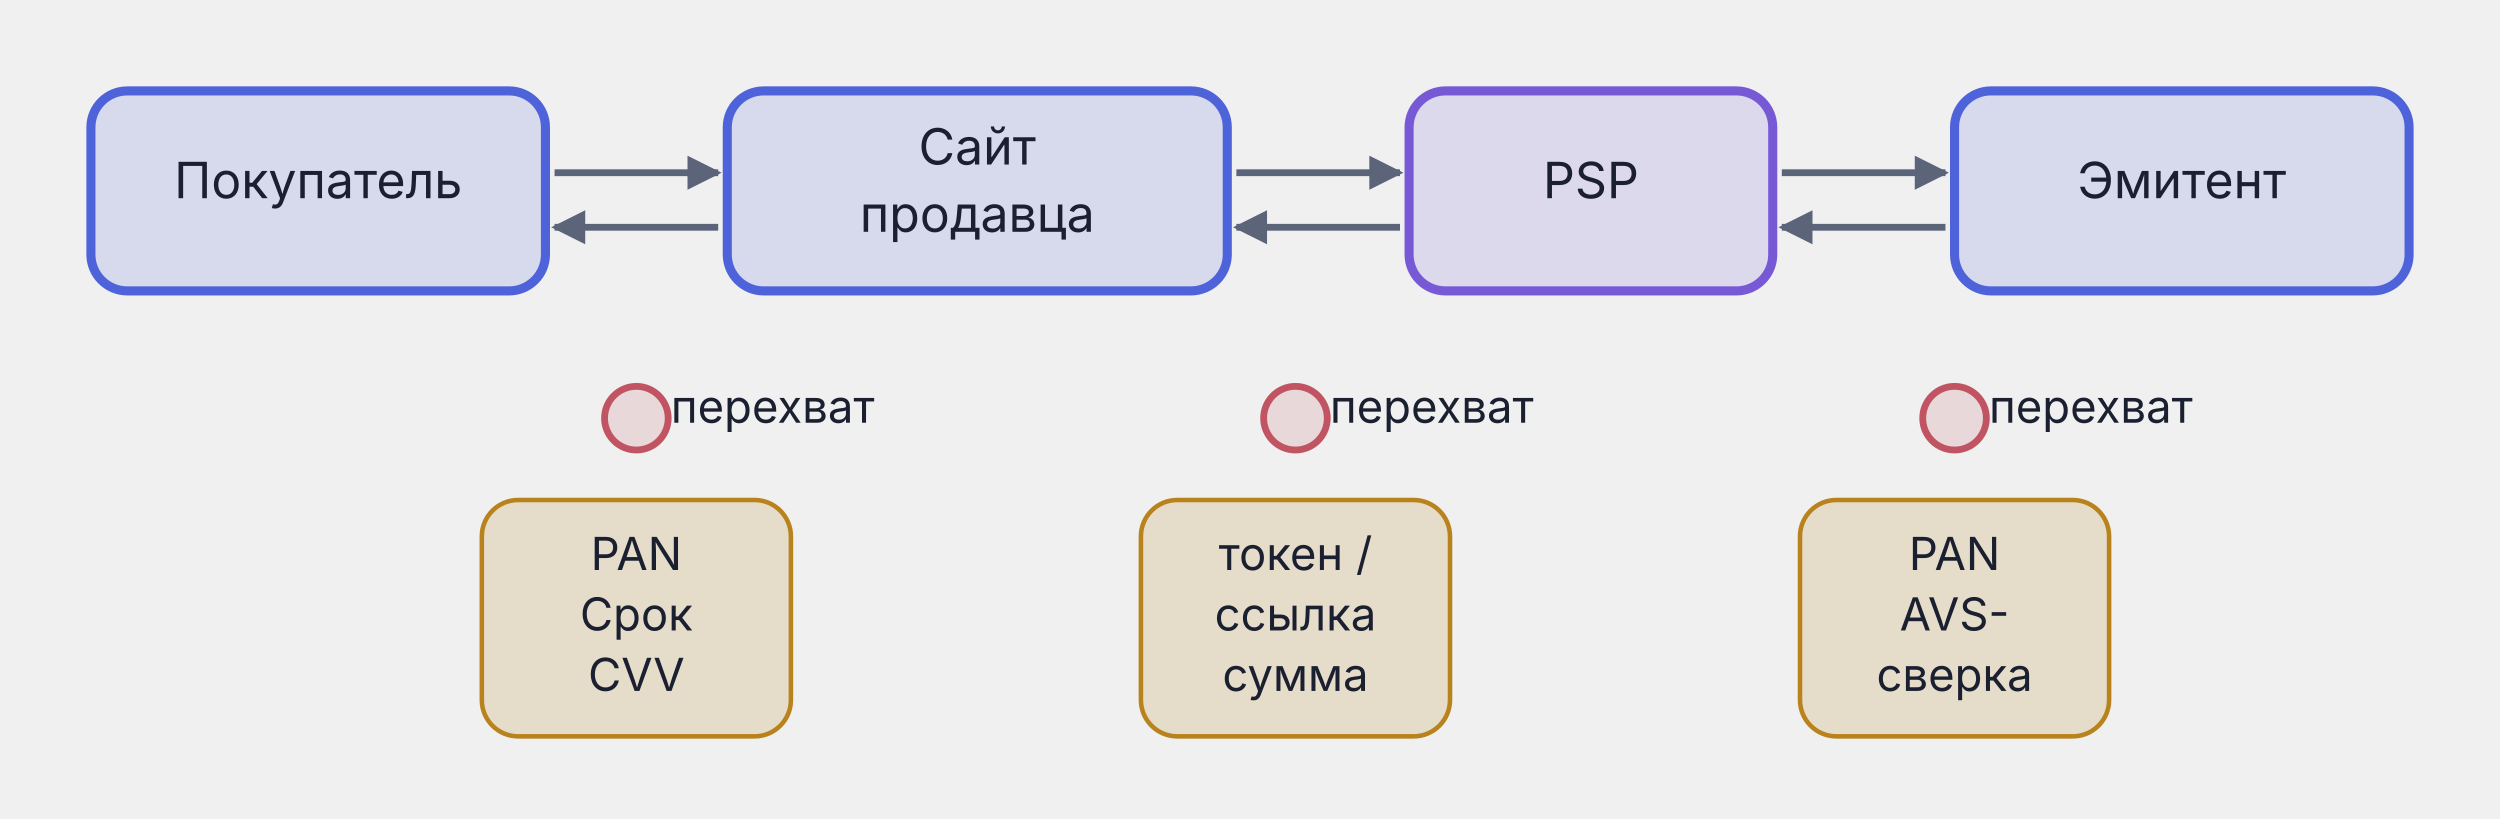
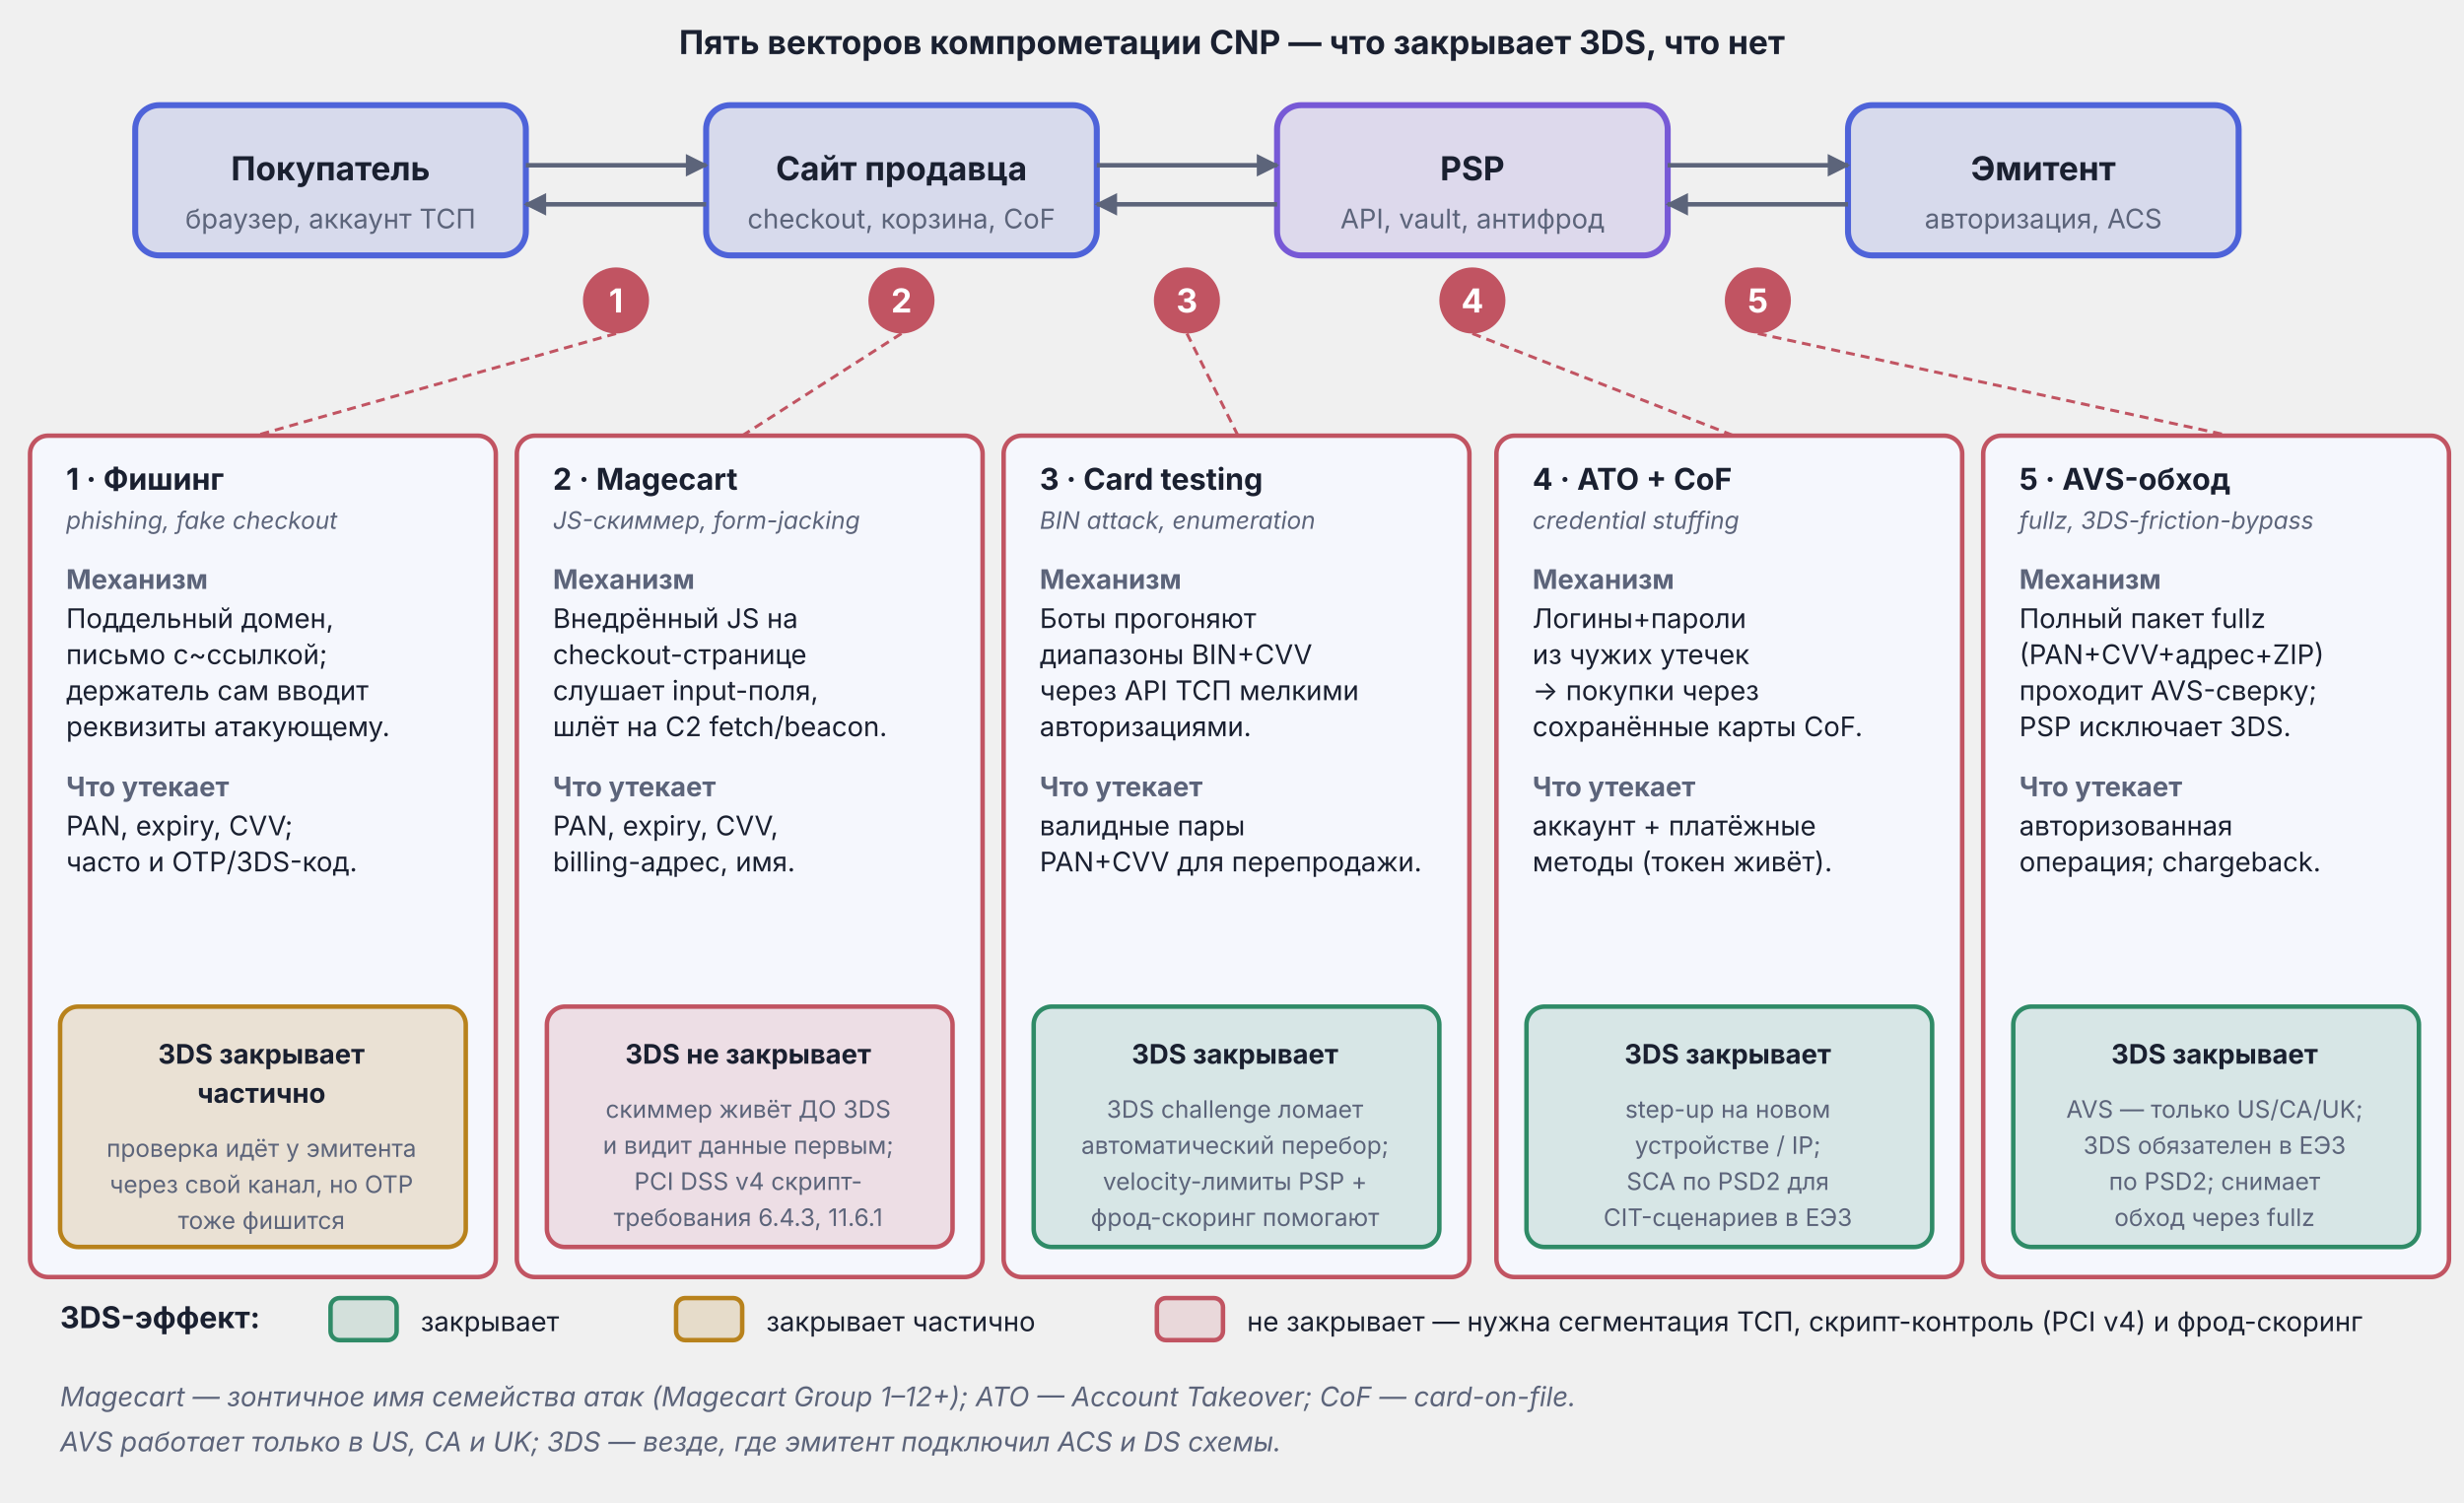
- <svg xmlns="http://www.w3.org/2000/svg" viewBox="0 0 550 180" width="550" height="180">
+ <svg xmlns="http://www.w3.org/2000/svg" viewBox="0 0 820 500" width="820" height="500">
  <defs>
    <marker id="arr-Muted" viewBox="0 0 10 10" refX="9" refY="5" markerWidth="5" markerHeight="5" orient="auto">
      <path d="M0,0 L10,5 L0,10 Z" fill="#5C647A" />
    </marker>
    <marker id="arr-Muted-s" viewBox="0 0 10 10" refX="1" refY="5" markerWidth="5" markerHeight="5" orient="auto">
      <path d="M10,0 L0,5 L10,10 Z" fill="#5C647A" />
    </marker>
  </defs>
-   <rect x="20.0" y="20.0" width="100" height="44" rx="8" fill="#4E63D9" fill-opacity="0.15" stroke="#4E63D9" stroke-width="2" />
-   <text x="70.0" y="43.6" text-anchor="middle" font-family="Inter, -apple-system, BlinkMacSystemFont, 'Helvetica Neue', Arial, sans-serif" font-size="11" font-weight="normal" fill="#1A2030">Покупатель</text>
-   <rect x="160.0" y="20.0" width="110" height="44" rx="8" fill="#4E63D9" fill-opacity="0.15" stroke="#4E63D9" stroke-width="2" />
-   <text x="215.0" y="36.2" text-anchor="middle" font-family="Inter, -apple-system, BlinkMacSystemFont, 'Helvetica Neue', Arial, sans-serif" font-size="11" font-weight="normal" fill="#1A2030">Сайт</text>
-   <text x="215.0" y="51.0" text-anchor="middle" font-family="Inter, -apple-system, BlinkMacSystemFont, 'Helvetica Neue', Arial, sans-serif" font-size="11" font-weight="normal" fill="#1A2030">продавца</text>
-   <rect x="310.0" y="20.0" width="80" height="44" rx="8" fill="#7759D6" fill-opacity="0.15" stroke="#7759D6" stroke-width="2" />
-   <text x="350.0" y="43.6" text-anchor="middle" font-family="Inter, -apple-system, BlinkMacSystemFont, 'Helvetica Neue', Arial, sans-serif" font-size="11" font-weight="normal" fill="#1A2030">PSP</text>
-   <rect x="430.0" y="20.0" width="100" height="44" rx="8" fill="#4E63D9" fill-opacity="0.15" stroke="#4E63D9" stroke-width="2" />
-   <text x="480.0" y="43.6" text-anchor="middle" font-family="Inter, -apple-system, BlinkMacSystemFont, 'Helvetica Neue', Arial, sans-serif" font-size="11" font-weight="normal" fill="#1A2030">Эмитент</text>
-   <line x1="122.0" y1="38.0" x2="158.0" y2="38.0" stroke="#5C647A" stroke-width="1.5" marker-end="url(#arr-Muted)" />
-   <line x1="272.0" y1="38.0" x2="308.0" y2="38.0" stroke="#5C647A" stroke-width="1.5" marker-end="url(#arr-Muted)" />
-   <line x1="392.0" y1="38.0" x2="428.0" y2="38.0" stroke="#5C647A" stroke-width="1.5" marker-end="url(#arr-Muted)" />
-   <line x1="158.0" y1="50.0" x2="122.0" y2="50.0" stroke="#5C647A" stroke-width="1.5" marker-end="url(#arr-Muted)" />
-   <line x1="308.0" y1="50.0" x2="272.0" y2="50.0" stroke="#5C647A" stroke-width="1.5" marker-end="url(#arr-Muted)" />
-   <line x1="428.0" y1="50.0" x2="392.0" y2="50.0" stroke="#5C647A" stroke-width="1.5" marker-end="url(#arr-Muted)" />
-   <text x="170.0" y="93.0" text-anchor="middle" font-family="Inter, -apple-system, BlinkMacSystemFont, 'Helvetica Neue', Arial, sans-serif" font-size="10" fill="#1A2030">перехват</text>
-   <text x="315.0" y="93.0" text-anchor="middle" font-family="Inter, -apple-system, BlinkMacSystemFont, 'Helvetica Neue', Arial, sans-serif" font-size="10" fill="#1A2030">перехват</text>
-   <text x="460.0" y="93.0" text-anchor="middle" font-family="Inter, -apple-system, BlinkMacSystemFont, 'Helvetica Neue', Arial, sans-serif" font-size="10" fill="#1A2030">перехват</text>
-   <ellipse cx="140.0" cy="92.0" rx="7.0" ry="7.0" fill="#C15462" fill-opacity="0.15" stroke="#C15462" stroke-width="1.5" />
-   <ellipse cx="285.0" cy="92.0" rx="7.0" ry="7.0" fill="#C15462" fill-opacity="0.15" stroke="#C15462" stroke-width="1.5" />
-   <ellipse cx="430.0" cy="92.0" rx="7.0" ry="7.0" fill="#C15462" fill-opacity="0.15" stroke="#C15462" stroke-width="1.5" />
-   <rect x="106.0" y="110.0" width="68" height="52" rx="8" fill="#B8821C" fill-opacity="0.18" stroke="#B8821C" stroke-width="1" />
-   <text x="140.0" y="125.4" text-anchor="middle" font-family="Inter, -apple-system, BlinkMacSystemFont, 'Helvetica Neue', Arial, sans-serif" font-size="10" font-weight="normal" fill="#1A2030">PAN</text>
-   <text x="140.0" y="138.7" text-anchor="middle" font-family="Inter, -apple-system, BlinkMacSystemFont, 'Helvetica Neue', Arial, sans-serif" font-size="10" font-weight="normal" fill="#1A2030">Срок</text>
-   <text x="140.0" y="152.0" text-anchor="middle" font-family="Inter, -apple-system, BlinkMacSystemFont, 'Helvetica Neue', Arial, sans-serif" font-size="10" font-weight="normal" fill="#1A2030">CVV</text>
-   <rect x="251.0" y="110.0" width="68" height="52" rx="8" fill="#B8821C" fill-opacity="0.18" stroke="#B8821C" stroke-width="1" />
-   <text x="285.0" y="125.4" text-anchor="middle" font-family="Inter, -apple-system, BlinkMacSystemFont, 'Helvetica Neue', Arial, sans-serif" font-size="10" font-weight="normal" fill="#1A2030">токен /</text>
-   <text x="285.0" y="138.7" text-anchor="middle" font-family="Inter, -apple-system, BlinkMacSystemFont, 'Helvetica Neue', Arial, sans-serif" font-size="10" font-weight="normal" fill="#1A2030">ссылка</text>
-   <text x="285.0" y="152.0" text-anchor="middle" font-family="Inter, -apple-system, BlinkMacSystemFont, 'Helvetica Neue', Arial, sans-serif" font-size="10" font-weight="normal" fill="#1A2030">сумма</text>
-   <rect x="396.0" y="110.0" width="68" height="52" rx="8" fill="#B8821C" fill-opacity="0.18" stroke="#B8821C" stroke-width="1" />
-   <text x="430.0" y="125.4" text-anchor="middle" font-family="Inter, -apple-system, BlinkMacSystemFont, 'Helvetica Neue', Arial, sans-serif" font-size="10" font-weight="normal" fill="#1A2030">PAN</text>
-   <text x="430.0" y="138.7" text-anchor="middle" font-family="Inter, -apple-system, BlinkMacSystemFont, 'Helvetica Neue', Arial, sans-serif" font-size="10" font-weight="normal" fill="#1A2030">AVS-</text>
-   <text x="430.0" y="152.0" text-anchor="middle" font-family="Inter, -apple-system, BlinkMacSystemFont, 'Helvetica Neue', Arial, sans-serif" font-size="10" font-weight="normal" fill="#1A2030">сверка</text>
+   <text x="410" y="18" text-anchor="middle" font-family="Inter, -apple-system, BlinkMacSystemFont, 'Helvetica Neue', Arial, sans-serif" font-size="11" font-weight="bold" fill="#1A2030">Пять векторов компрометации CNP — что закрывает 3DS, что нет</text>
+   <rect x="45" y="35" width="130" height="50" rx="8" fill="#4E63D9" fill-opacity="0.15" stroke="#4E63D9" stroke-width="2" />
+   <text x="110" y="60" text-anchor="middle" font-family="Inter, -apple-system, BlinkMacSystemFont, 'Helvetica Neue', Arial, sans-serif" font-size="11" font-weight="bold" fill="#1A2030">Покупатель</text>
+   <text x="110" y="76" text-anchor="middle" font-family="Inter, -apple-system, BlinkMacSystemFont, 'Helvetica Neue', Arial, sans-serif" font-size="9" fill="#5C647A">браузер, аккаунт ТСП</text>
+   <rect x="235" y="35" width="130" height="50" rx="8" fill="#4E63D9" fill-opacity="0.15" stroke="#4E63D9" stroke-width="2" />
+   <text x="300" y="60" text-anchor="middle" font-family="Inter, -apple-system, BlinkMacSystemFont, 'Helvetica Neue', Arial, sans-serif" font-size="11" font-weight="bold" fill="#1A2030">Сайт продавца</text>
+   <text x="300" y="76" text-anchor="middle" font-family="Inter, -apple-system, BlinkMacSystemFont, 'Helvetica Neue', Arial, sans-serif" font-size="9" fill="#5C647A">checkout, корзина, CoF</text>
+   <rect x="425" y="35" width="130" height="50" rx="8" fill="#7759D6" fill-opacity="0.15" stroke="#7759D6" stroke-width="2" />
+   <text x="490" y="60" text-anchor="middle" font-family="Inter, -apple-system, BlinkMacSystemFont, 'Helvetica Neue', Arial, sans-serif" font-size="11" font-weight="bold" fill="#1A2030">PSP</text>
+   <text x="490" y="76" text-anchor="middle" font-family="Inter, -apple-system, BlinkMacSystemFont, 'Helvetica Neue', Arial, sans-serif" font-size="9" fill="#5C647A">API, vault, антифрод</text>
+   <rect x="615" y="35" width="130" height="50" rx="8" fill="#4E63D9" fill-opacity="0.15" stroke="#4E63D9" stroke-width="2" />
+   <text x="680" y="60" text-anchor="middle" font-family="Inter, -apple-system, BlinkMacSystemFont, 'Helvetica Neue', Arial, sans-serif" font-size="11" font-weight="bold" fill="#1A2030">Эмитент</text>
+   <text x="680" y="76" text-anchor="middle" font-family="Inter, -apple-system, BlinkMacSystemFont, 'Helvetica Neue', Arial, sans-serif" font-size="9" fill="#5C647A">авторизация, ACS</text>
+   <line x1="175" y1="55" x2="235" y2="55" stroke="#5C647A" stroke-width="1.5" marker-end="url(#arr-Muted)" />
+   <line x1="235" y1="68" x2="175" y2="68" stroke="#5C647A" stroke-width="1.5" marker-end="url(#arr-Muted)" />
+   <line x1="365" y1="55" x2="425" y2="55" stroke="#5C647A" stroke-width="1.5" marker-end="url(#arr-Muted)" />
+   <line x1="425" y1="68" x2="365" y2="68" stroke="#5C647A" stroke-width="1.5" marker-end="url(#arr-Muted)" />
+   <line x1="555" y1="55" x2="615" y2="55" stroke="#5C647A" stroke-width="1.5" marker-end="url(#arr-Muted)" />
+   <line x1="615" y1="68" x2="555" y2="68" stroke="#5C647A" stroke-width="1.5" marker-end="url(#arr-Muted)" />
+   <circle cx="205" cy="100" r="11" fill="#C15462" />
+   <text x="205" y="104" text-anchor="middle" font-family="Inter, -apple-system, BlinkMacSystemFont, 'Helvetica Neue', Arial, sans-serif" font-size="11" font-weight="bold" fill="#ffffff">1</text>
+   <circle cx="300" cy="100" r="11" fill="#C15462" />
+   <text x="300" y="104" text-anchor="middle" font-family="Inter, -apple-system, BlinkMacSystemFont, 'Helvetica Neue', Arial, sans-serif" font-size="11" font-weight="bold" fill="#ffffff">2</text>
+   <circle cx="395" cy="100" r="11" fill="#C15462" />
+   <text x="395" y="104" text-anchor="middle" font-family="Inter, -apple-system, BlinkMacSystemFont, 'Helvetica Neue', Arial, sans-serif" font-size="11" font-weight="bold" fill="#ffffff">3</text>
+   <circle cx="490" cy="100" r="11" fill="#C15462" />
+   <text x="490" y="104" text-anchor="middle" font-family="Inter, -apple-system, BlinkMacSystemFont, 'Helvetica Neue', Arial, sans-serif" font-size="11" font-weight="bold" fill="#ffffff">4</text>
+   <circle cx="585" cy="100" r="11" fill="#C15462" />
+   <text x="585" y="104" text-anchor="middle" font-family="Inter, -apple-system, BlinkMacSystemFont, 'Helvetica Neue', Arial, sans-serif" font-size="11" font-weight="bold" fill="#ffffff">5</text>
+   <line x1="205" y1="111" x2="85" y2="145" stroke="#C15462" stroke-width="1" stroke-dasharray="3,2" />
+   <line x1="300" y1="111" x2="247" y2="145" stroke="#C15462" stroke-width="1" stroke-dasharray="3,2" />
+   <line x1="395" y1="111" x2="412" y2="145" stroke="#C15462" stroke-width="1" stroke-dasharray="3,2" />
+   <line x1="490" y1="111" x2="577" y2="145" stroke="#C15462" stroke-width="1" stroke-dasharray="3,2" />
+   <line x1="585" y1="111" x2="742" y2="145" stroke="#C15462" stroke-width="1" stroke-dasharray="3,2" />
+   <rect x="10" y="145" width="155" height="280" rx="6" fill="#F5F7FD" stroke="#C15462" stroke-width="1.5" />
+   <text x="22" y="163" text-anchor="start" font-family="Inter, -apple-system, BlinkMacSystemFont, 'Helvetica Neue', Arial, sans-serif" font-size="10" font-weight="bold" fill="#1A2030">1 · Фишинг</text>
+   <text x="22" y="176" text-anchor="start" font-family="Inter, -apple-system, BlinkMacSystemFont, 'Helvetica Neue', Arial, sans-serif" font-size="8" font-style="italic" fill="#5C647A">phishing, fake checkout</text>
+   <text x="22" y="196" text-anchor="start" font-family="Inter, -apple-system, BlinkMacSystemFont, 'Helvetica Neue', Arial, sans-serif" font-size="9" font-weight="bold" fill="#5C647A">Механизм</text>
+   <text x="22" y="209" text-anchor="start" font-family="Inter, -apple-system, BlinkMacSystemFont, 'Helvetica Neue', Arial, sans-serif" font-size="9" fill="#1A2030">Поддельный домен,</text>
+   <text x="22" y="221" text-anchor="start" font-family="Inter, -apple-system, BlinkMacSystemFont, 'Helvetica Neue', Arial, sans-serif" font-size="9" fill="#1A2030">письмо с~ссылкой;</text>
+   <text x="22" y="233" text-anchor="start" font-family="Inter, -apple-system, BlinkMacSystemFont, 'Helvetica Neue', Arial, sans-serif" font-size="9" fill="#1A2030">держатель сам вводит</text>
+   <text x="22" y="245" text-anchor="start" font-family="Inter, -apple-system, BlinkMacSystemFont, 'Helvetica Neue', Arial, sans-serif" font-size="9" fill="#1A2030">реквизиты атакующему.</text>
+   <text x="22" y="265" text-anchor="start" font-family="Inter, -apple-system, BlinkMacSystemFont, 'Helvetica Neue', Arial, sans-serif" font-size="9" font-weight="bold" fill="#5C647A">Что утекает</text>
+   <text x="22" y="278" text-anchor="start" font-family="Inter, -apple-system, BlinkMacSystemFont, 'Helvetica Neue', Arial, sans-serif" font-size="9" fill="#1A2030">PAN, expiry, CVV;</text>
+   <text x="22" y="290" text-anchor="start" font-family="Inter, -apple-system, BlinkMacSystemFont, 'Helvetica Neue', Arial, sans-serif" font-size="9" fill="#1A2030">часто и OTP/3DS-код.</text>
+   <rect x="20" y="335" width="135" height="80" rx="6" fill="#B8821C" fill-opacity="0.18" stroke="#B8821C" stroke-width="1.5" />
+   <text x="87" y="354" text-anchor="middle" font-family="Inter, -apple-system, BlinkMacSystemFont, 'Helvetica Neue', Arial, sans-serif" font-size="9" font-weight="bold" fill="#1A2030">3DS закрывает</text>
+   <text x="87" y="367" text-anchor="middle" font-family="Inter, -apple-system, BlinkMacSystemFont, 'Helvetica Neue', Arial, sans-serif" font-size="9" font-weight="bold" fill="#1A2030">частично</text>
+   <text x="87" y="385" text-anchor="middle" font-family="Inter, -apple-system, BlinkMacSystemFont, 'Helvetica Neue', Arial, sans-serif" font-size="8" fill="#5C647A">проверка идёт у эмитента</text>
+   <text x="87" y="397" text-anchor="middle" font-family="Inter, -apple-system, BlinkMacSystemFont, 'Helvetica Neue', Arial, sans-serif" font-size="8" fill="#5C647A">через свой канал, но OTP</text>
+   <text x="87" y="409" text-anchor="middle" font-family="Inter, -apple-system, BlinkMacSystemFont, 'Helvetica Neue', Arial, sans-serif" font-size="8" fill="#5C647A">тоже фишится</text>
+   <rect x="172" y="145" width="155" height="280" rx="6" fill="#F5F7FD" stroke="#C15462" stroke-width="1.5" />
+   <text x="184" y="163" text-anchor="start" font-family="Inter, -apple-system, BlinkMacSystemFont, 'Helvetica Neue', Arial, sans-serif" font-size="10" font-weight="bold" fill="#1A2030">2 · Magecart</text>
+   <text x="184" y="176" text-anchor="start" font-family="Inter, -apple-system, BlinkMacSystemFont, 'Helvetica Neue', Arial, sans-serif" font-size="8" font-style="italic" fill="#5C647A">JS-скиммер, form-jacking</text>
+   <text x="184" y="196" text-anchor="start" font-family="Inter, -apple-system, BlinkMacSystemFont, 'Helvetica Neue', Arial, sans-serif" font-size="9" font-weight="bold" fill="#5C647A">Механизм</text>
+   <text x="184" y="209" text-anchor="start" font-family="Inter, -apple-system, BlinkMacSystemFont, 'Helvetica Neue', Arial, sans-serif" font-size="9" fill="#1A2030">Внедрённый JS на</text>
+   <text x="184" y="221" text-anchor="start" font-family="Inter, -apple-system, BlinkMacSystemFont, 'Helvetica Neue', Arial, sans-serif" font-size="9" fill="#1A2030">checkout-странице</text>
+   <text x="184" y="233" text-anchor="start" font-family="Inter, -apple-system, BlinkMacSystemFont, 'Helvetica Neue', Arial, sans-serif" font-size="9" fill="#1A2030">слушает input-поля,</text>
+   <text x="184" y="245" text-anchor="start" font-family="Inter, -apple-system, BlinkMacSystemFont, 'Helvetica Neue', Arial, sans-serif" font-size="9" fill="#1A2030">шлёт на C2 fetch/beacon.</text>
+   <text x="184" y="265" text-anchor="start" font-family="Inter, -apple-system, BlinkMacSystemFont, 'Helvetica Neue', Arial, sans-serif" font-size="9" font-weight="bold" fill="#5C647A">Что утекает</text>
+   <text x="184" y="278" text-anchor="start" font-family="Inter, -apple-system, BlinkMacSystemFont, 'Helvetica Neue', Arial, sans-serif" font-size="9" fill="#1A2030">PAN, expiry, CVV,</text>
+   <text x="184" y="290" text-anchor="start" font-family="Inter, -apple-system, BlinkMacSystemFont, 'Helvetica Neue', Arial, sans-serif" font-size="9" fill="#1A2030">billing-адрес, имя.</text>
+   <rect x="182" y="335" width="135" height="80" rx="6" fill="#C15462" fill-opacity="0.15" stroke="#C15462" stroke-width="1.5" />
+   <text x="249" y="354" text-anchor="middle" font-family="Inter, -apple-system, BlinkMacSystemFont, 'Helvetica Neue', Arial, sans-serif" font-size="9" font-weight="bold" fill="#1A2030">3DS не закрывает</text>
+   <text x="249" y="372" text-anchor="middle" font-family="Inter, -apple-system, BlinkMacSystemFont, 'Helvetica Neue', Arial, sans-serif" font-size="8" fill="#5C647A">скиммер живёт ДО 3DS</text>
+   <text x="249" y="384" text-anchor="middle" font-family="Inter, -apple-system, BlinkMacSystemFont, 'Helvetica Neue', Arial, sans-serif" font-size="8" fill="#5C647A">и видит данные первым;</text>
+   <text x="249" y="396" text-anchor="middle" font-family="Inter, -apple-system, BlinkMacSystemFont, 'Helvetica Neue', Arial, sans-serif" font-size="8" fill="#5C647A">PCI DSS v4 скрипт-</text>
+   <text x="249" y="408" text-anchor="middle" font-family="Inter, -apple-system, BlinkMacSystemFont, 'Helvetica Neue', Arial, sans-serif" font-size="8" fill="#5C647A">требования 6.4.3, 11.6.1</text>
+   <rect x="334" y="145" width="155" height="280" rx="6" fill="#F5F7FD" stroke="#C15462" stroke-width="1.5" />
+   <text x="346" y="163" text-anchor="start" font-family="Inter, -apple-system, BlinkMacSystemFont, 'Helvetica Neue', Arial, sans-serif" font-size="10" font-weight="bold" fill="#1A2030">3 · Card testing</text>
+   <text x="346" y="176" text-anchor="start" font-family="Inter, -apple-system, BlinkMacSystemFont, 'Helvetica Neue', Arial, sans-serif" font-size="8" font-style="italic" fill="#5C647A">BIN attack, enumeration</text>
+   <text x="346" y="196" text-anchor="start" font-family="Inter, -apple-system, BlinkMacSystemFont, 'Helvetica Neue', Arial, sans-serif" font-size="9" font-weight="bold" fill="#5C647A">Механизм</text>
+   <text x="346" y="209" text-anchor="start" font-family="Inter, -apple-system, BlinkMacSystemFont, 'Helvetica Neue', Arial, sans-serif" font-size="9" fill="#1A2030">Боты прогоняют</text>
+   <text x="346" y="221" text-anchor="start" font-family="Inter, -apple-system, BlinkMacSystemFont, 'Helvetica Neue', Arial, sans-serif" font-size="9" fill="#1A2030">диапазоны BIN+CVV</text>
+   <text x="346" y="233" text-anchor="start" font-family="Inter, -apple-system, BlinkMacSystemFont, 'Helvetica Neue', Arial, sans-serif" font-size="9" fill="#1A2030">через API ТСП мелкими</text>
+   <text x="346" y="245" text-anchor="start" font-family="Inter, -apple-system, BlinkMacSystemFont, 'Helvetica Neue', Arial, sans-serif" font-size="9" fill="#1A2030">авторизациями.</text>
+   <text x="346" y="265" text-anchor="start" font-family="Inter, -apple-system, BlinkMacSystemFont, 'Helvetica Neue', Arial, sans-serif" font-size="9" font-weight="bold" fill="#5C647A">Что утекает</text>
+   <text x="346" y="278" text-anchor="start" font-family="Inter, -apple-system, BlinkMacSystemFont, 'Helvetica Neue', Arial, sans-serif" font-size="9" fill="#1A2030">валидные пары</text>
+   <text x="346" y="290" text-anchor="start" font-family="Inter, -apple-system, BlinkMacSystemFont, 'Helvetica Neue', Arial, sans-serif" font-size="9" fill="#1A2030">PAN+CVV для перепродажи.</text>
+   <rect x="344" y="335" width="135" height="80" rx="6" fill="#2F8B67" fill-opacity="0.15" stroke="#2F8B67" stroke-width="1.5" />
+   <text x="411" y="354" text-anchor="middle" font-family="Inter, -apple-system, BlinkMacSystemFont, 'Helvetica Neue', Arial, sans-serif" font-size="9" font-weight="bold" fill="#1A2030">3DS закрывает</text>
+   <text x="411" y="372" text-anchor="middle" font-family="Inter, -apple-system, BlinkMacSystemFont, 'Helvetica Neue', Arial, sans-serif" font-size="8" fill="#5C647A">3DS challenge ломает</text>
+   <text x="411" y="384" text-anchor="middle" font-family="Inter, -apple-system, BlinkMacSystemFont, 'Helvetica Neue', Arial, sans-serif" font-size="8" fill="#5C647A">автоматический перебор;</text>
+   <text x="411" y="396" text-anchor="middle" font-family="Inter, -apple-system, BlinkMacSystemFont, 'Helvetica Neue', Arial, sans-serif" font-size="8" fill="#5C647A">velocity-лимиты PSP +</text>
+   <text x="411" y="408" text-anchor="middle" font-family="Inter, -apple-system, BlinkMacSystemFont, 'Helvetica Neue', Arial, sans-serif" font-size="8" fill="#5C647A">фрод-скоринг помогают</text>
+   <rect x="498" y="145" width="155" height="280" rx="6" fill="#F5F7FD" stroke="#C15462" stroke-width="1.5" />
+   <text x="510" y="163" text-anchor="start" font-family="Inter, -apple-system, BlinkMacSystemFont, 'Helvetica Neue', Arial, sans-serif" font-size="10" font-weight="bold" fill="#1A2030">4 · ATO + CoF</text>
+   <text x="510" y="176" text-anchor="start" font-family="Inter, -apple-system, BlinkMacSystemFont, 'Helvetica Neue', Arial, sans-serif" font-size="8" font-style="italic" fill="#5C647A">credential stuffing</text>
+   <text x="510" y="196" text-anchor="start" font-family="Inter, -apple-system, BlinkMacSystemFont, 'Helvetica Neue', Arial, sans-serif" font-size="9" font-weight="bold" fill="#5C647A">Механизм</text>
+   <text x="510" y="209" text-anchor="start" font-family="Inter, -apple-system, BlinkMacSystemFont, 'Helvetica Neue', Arial, sans-serif" font-size="9" fill="#1A2030">Логины+пароли</text>
+   <text x="510" y="221" text-anchor="start" font-family="Inter, -apple-system, BlinkMacSystemFont, 'Helvetica Neue', Arial, sans-serif" font-size="9" fill="#1A2030">из чужих утечек</text>
+   <text x="510" y="233" text-anchor="start" font-family="Inter, -apple-system, BlinkMacSystemFont, 'Helvetica Neue', Arial, sans-serif" font-size="9" fill="#1A2030">→ покупки через</text>
+   <text x="510" y="245" text-anchor="start" font-family="Inter, -apple-system, BlinkMacSystemFont, 'Helvetica Neue', Arial, sans-serif" font-size="9" fill="#1A2030">сохранённые карты CoF.</text>
+   <text x="510" y="265" text-anchor="start" font-family="Inter, -apple-system, BlinkMacSystemFont, 'Helvetica Neue', Arial, sans-serif" font-size="9" font-weight="bold" fill="#5C647A">Что утекает</text>
+   <text x="510" y="278" text-anchor="start" font-family="Inter, -apple-system, BlinkMacSystemFont, 'Helvetica Neue', Arial, sans-serif" font-size="9" fill="#1A2030">аккаунт + платёжные</text>
+   <text x="510" y="290" text-anchor="start" font-family="Inter, -apple-system, BlinkMacSystemFont, 'Helvetica Neue', Arial, sans-serif" font-size="9" fill="#1A2030">методы (токен живёт).</text>
+   <rect x="508" y="335" width="135" height="80" rx="6" fill="#2F8B67" fill-opacity="0.15" stroke="#2F8B67" stroke-width="1.5" />
+   <text x="575" y="354" text-anchor="middle" font-family="Inter, -apple-system, BlinkMacSystemFont, 'Helvetica Neue', Arial, sans-serif" font-size="9" font-weight="bold" fill="#1A2030">3DS закрывает</text>
+   <text x="575" y="372" text-anchor="middle" font-family="Inter, -apple-system, BlinkMacSystemFont, 'Helvetica Neue', Arial, sans-serif" font-size="8" fill="#5C647A">step-up на новом</text>
+   <text x="575" y="384" text-anchor="middle" font-family="Inter, -apple-system, BlinkMacSystemFont, 'Helvetica Neue', Arial, sans-serif" font-size="8" fill="#5C647A">устройстве / IP;</text>
+   <text x="575" y="396" text-anchor="middle" font-family="Inter, -apple-system, BlinkMacSystemFont, 'Helvetica Neue', Arial, sans-serif" font-size="8" fill="#5C647A">SCA по PSD2 для</text>
+   <text x="575" y="408" text-anchor="middle" font-family="Inter, -apple-system, BlinkMacSystemFont, 'Helvetica Neue', Arial, sans-serif" font-size="8" fill="#5C647A">CIT-сценариев в ЕЭЗ</text>
+   <rect x="660" y="145" width="155" height="280" rx="6" fill="#F5F7FD" stroke="#C15462" stroke-width="1.5" />
+   <text x="672" y="163" text-anchor="start" font-family="Inter, -apple-system, BlinkMacSystemFont, 'Helvetica Neue', Arial, sans-serif" font-size="10" font-weight="bold" fill="#1A2030">5 · AVS-обход</text>
+   <text x="672" y="176" text-anchor="start" font-family="Inter, -apple-system, BlinkMacSystemFont, 'Helvetica Neue', Arial, sans-serif" font-size="8" font-style="italic" fill="#5C647A">fullz, 3DS-friction-bypass</text>
+   <text x="672" y="196" text-anchor="start" font-family="Inter, -apple-system, BlinkMacSystemFont, 'Helvetica Neue', Arial, sans-serif" font-size="9" font-weight="bold" fill="#5C647A">Механизм</text>
+   <text x="672" y="209" text-anchor="start" font-family="Inter, -apple-system, BlinkMacSystemFont, 'Helvetica Neue', Arial, sans-serif" font-size="9" fill="#1A2030">Полный пакет fullz</text>
+   <text x="672" y="221" text-anchor="start" font-family="Inter, -apple-system, BlinkMacSystemFont, 'Helvetica Neue', Arial, sans-serif" font-size="9" fill="#1A2030">(PAN+CVV+адрес+ZIP)</text>
+   <text x="672" y="233" text-anchor="start" font-family="Inter, -apple-system, BlinkMacSystemFont, 'Helvetica Neue', Arial, sans-serif" font-size="9" fill="#1A2030">проходит AVS-сверку;</text>
+   <text x="672" y="245" text-anchor="start" font-family="Inter, -apple-system, BlinkMacSystemFont, 'Helvetica Neue', Arial, sans-serif" font-size="9" fill="#1A2030">PSP исключает 3DS.</text>
+   <text x="672" y="265" text-anchor="start" font-family="Inter, -apple-system, BlinkMacSystemFont, 'Helvetica Neue', Arial, sans-serif" font-size="9" font-weight="bold" fill="#5C647A">Что утекает</text>
+   <text x="672" y="278" text-anchor="start" font-family="Inter, -apple-system, BlinkMacSystemFont, 'Helvetica Neue', Arial, sans-serif" font-size="9" fill="#1A2030">авторизованная</text>
+   <text x="672" y="290" text-anchor="start" font-family="Inter, -apple-system, BlinkMacSystemFont, 'Helvetica Neue', Arial, sans-serif" font-size="9" fill="#1A2030">операция; chargeback.</text>
+   <rect x="670" y="335" width="135" height="80" rx="6" fill="#2F8B67" fill-opacity="0.15" stroke="#2F8B67" stroke-width="1.5" />
+   <text x="737" y="354" text-anchor="middle" font-family="Inter, -apple-system, BlinkMacSystemFont, 'Helvetica Neue', Arial, sans-serif" font-size="9" font-weight="bold" fill="#1A2030">3DS закрывает</text>
+   <text x="737" y="372" text-anchor="middle" font-family="Inter, -apple-system, BlinkMacSystemFont, 'Helvetica Neue', Arial, sans-serif" font-size="8" fill="#5C647A">AVS — только US/CA/UK;</text>
+   <text x="737" y="384" text-anchor="middle" font-family="Inter, -apple-system, BlinkMacSystemFont, 'Helvetica Neue', Arial, sans-serif" font-size="8" fill="#5C647A">3DS обязателен в ЕЭЗ</text>
+   <text x="737" y="396" text-anchor="middle" font-family="Inter, -apple-system, BlinkMacSystemFont, 'Helvetica Neue', Arial, sans-serif" font-size="8" fill="#5C647A">по PSD2; снимает</text>
+   <text x="737" y="408" text-anchor="middle" font-family="Inter, -apple-system, BlinkMacSystemFont, 'Helvetica Neue', Arial, sans-serif" font-size="8" fill="#5C647A">обход через fullz</text>
+   <text x="20" y="442" text-anchor="start" font-family="Inter, -apple-system, BlinkMacSystemFont, 'Helvetica Neue', Arial, sans-serif" font-size="10" font-weight="bold" fill="#1A2030">3DS-эффект:</text>
+   <rect x="110" y="432" width="22" height="14" rx="3" fill="#2F8B67" fill-opacity="0.15" stroke="#2F8B67" stroke-width="1.5" />
+   <text x="140" y="443" text-anchor="start" font-family="Inter, -apple-system, BlinkMacSystemFont, 'Helvetica Neue', Arial, sans-serif" font-size="9" fill="#1A2030">закрывает</text>
+   <rect x="225" y="432" width="22" height="14" rx="3" fill="#B8821C" fill-opacity="0.18" stroke="#B8821C" stroke-width="1.5" />
+   <text x="255" y="443" text-anchor="start" font-family="Inter, -apple-system, BlinkMacSystemFont, 'Helvetica Neue', Arial, sans-serif" font-size="9" fill="#1A2030">закрывает частично</text>
+   <rect x="385" y="432" width="22" height="14" rx="3" fill="#C15462" fill-opacity="0.15" stroke="#C15462" stroke-width="1.5" />
+   <text x="415" y="443" text-anchor="start" font-family="Inter, -apple-system, BlinkMacSystemFont, 'Helvetica Neue', Arial, sans-serif" font-size="9" fill="#1A2030">не закрывает — нужна сегментация ТСП, скрипт-контроль (PCI v4) и фрод-скоринг</text>
+   <text x="20" y="468" text-anchor="start" font-family="Inter, -apple-system, BlinkMacSystemFont, 'Helvetica Neue', Arial, sans-serif" font-size="9" font-style="italic" fill="#5C647A">Magecart — зонтичное имя семейства атак (Magecart Group 1–12+); ATO — Account Takeover; CoF — card-on-file.</text>
+   <text x="20" y="483" text-anchor="start" font-family="Inter, -apple-system, BlinkMacSystemFont, 'Helvetica Neue', Arial, sans-serif" font-size="9" font-style="italic" fill="#5C647A">AVS работает только в US, CA и UK; 3DS — везде, где эмитент подключил ACS и DS схемы.</text>
</svg>
